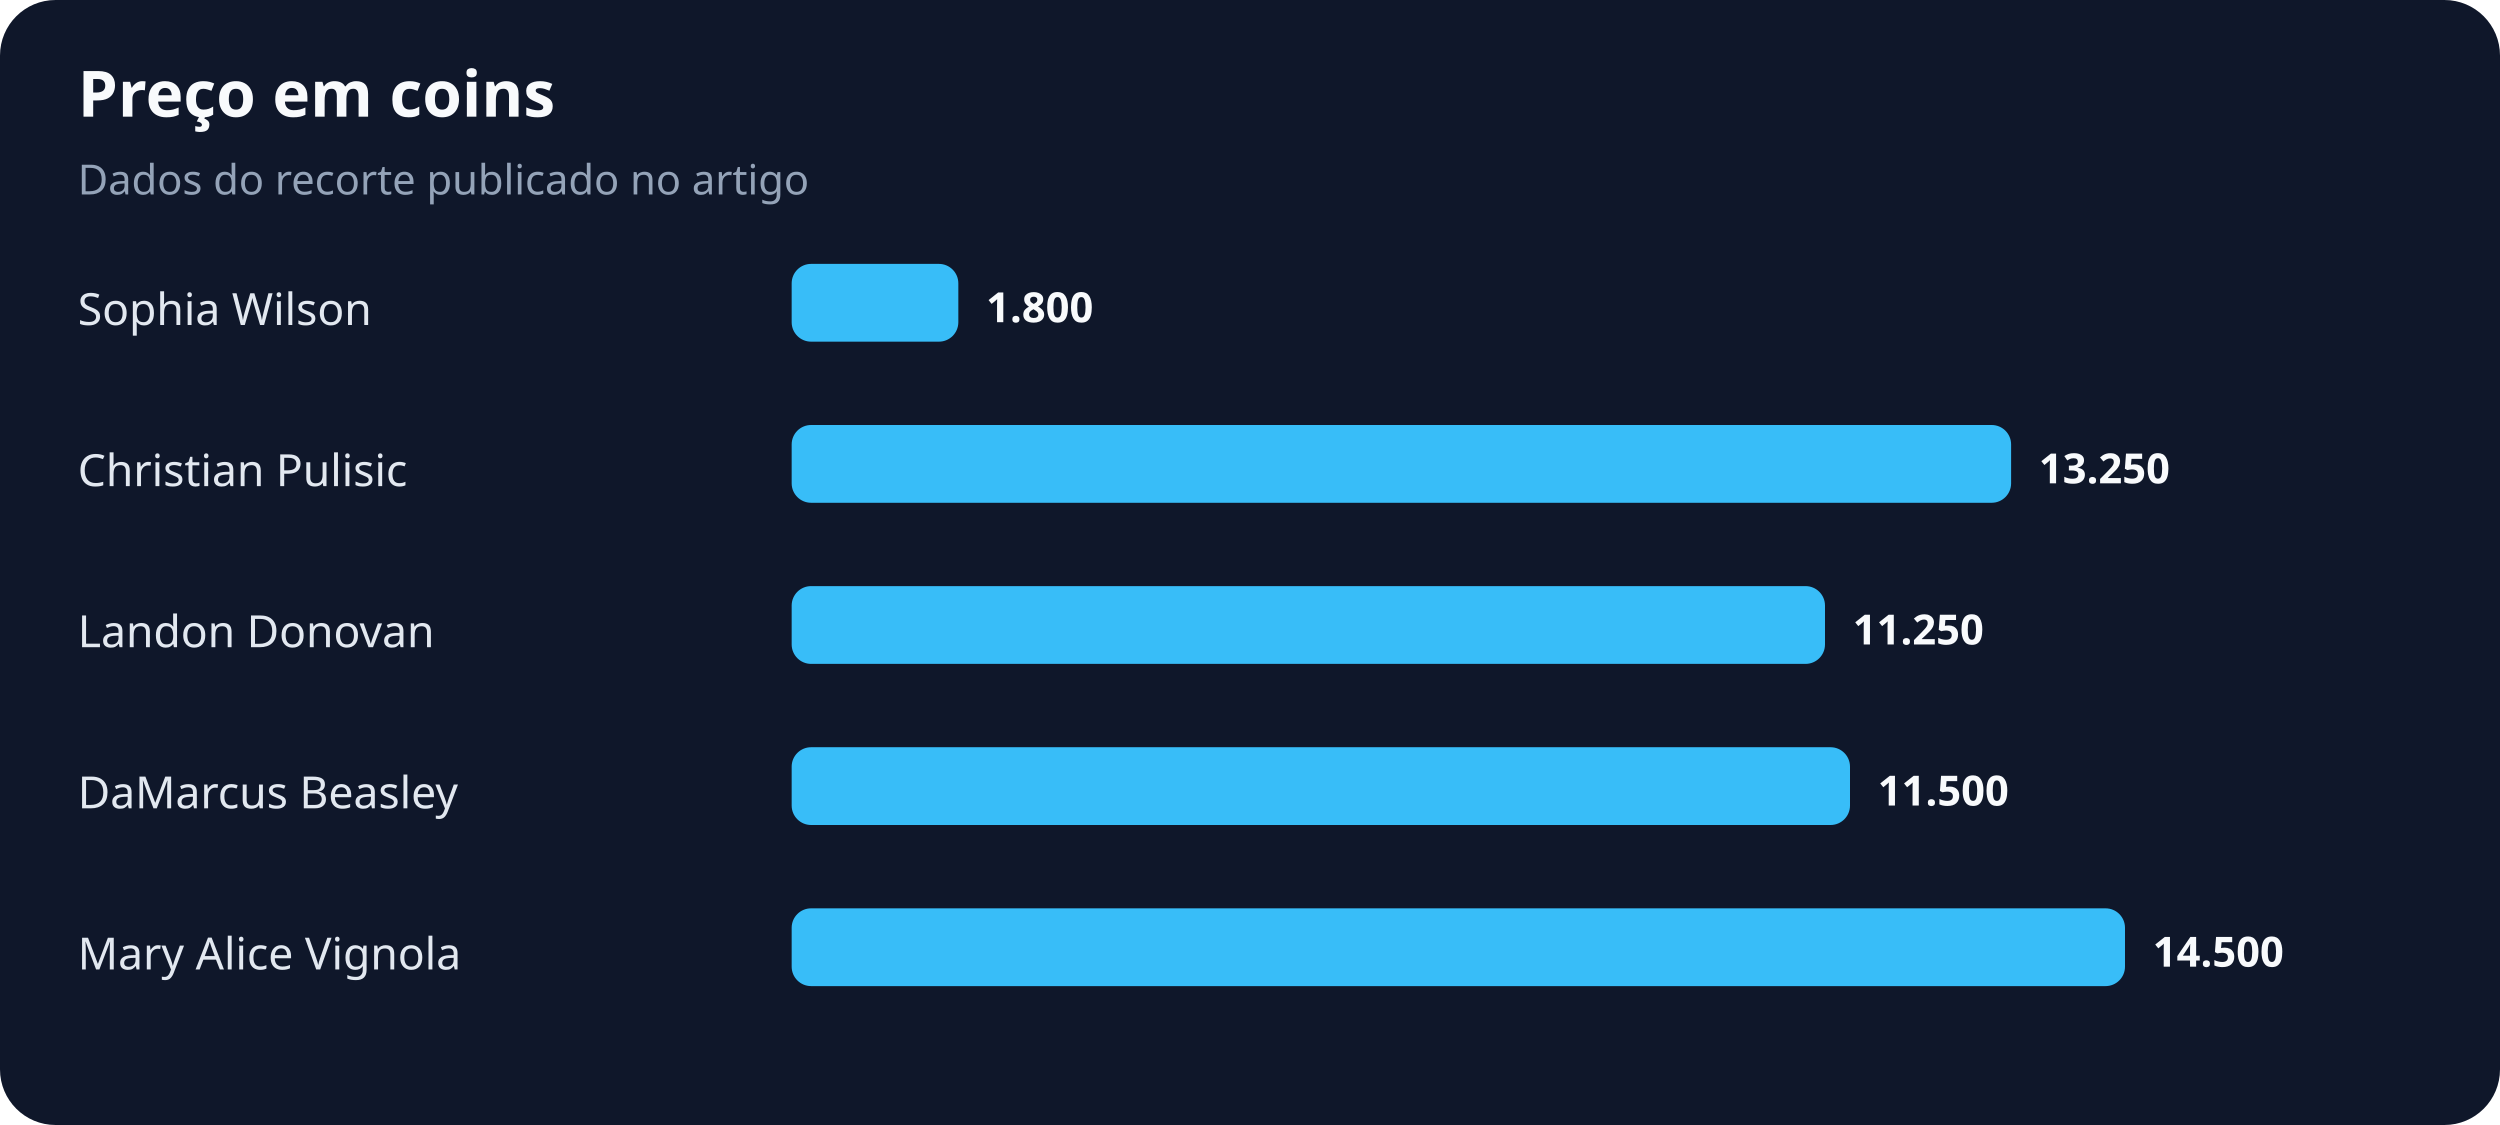
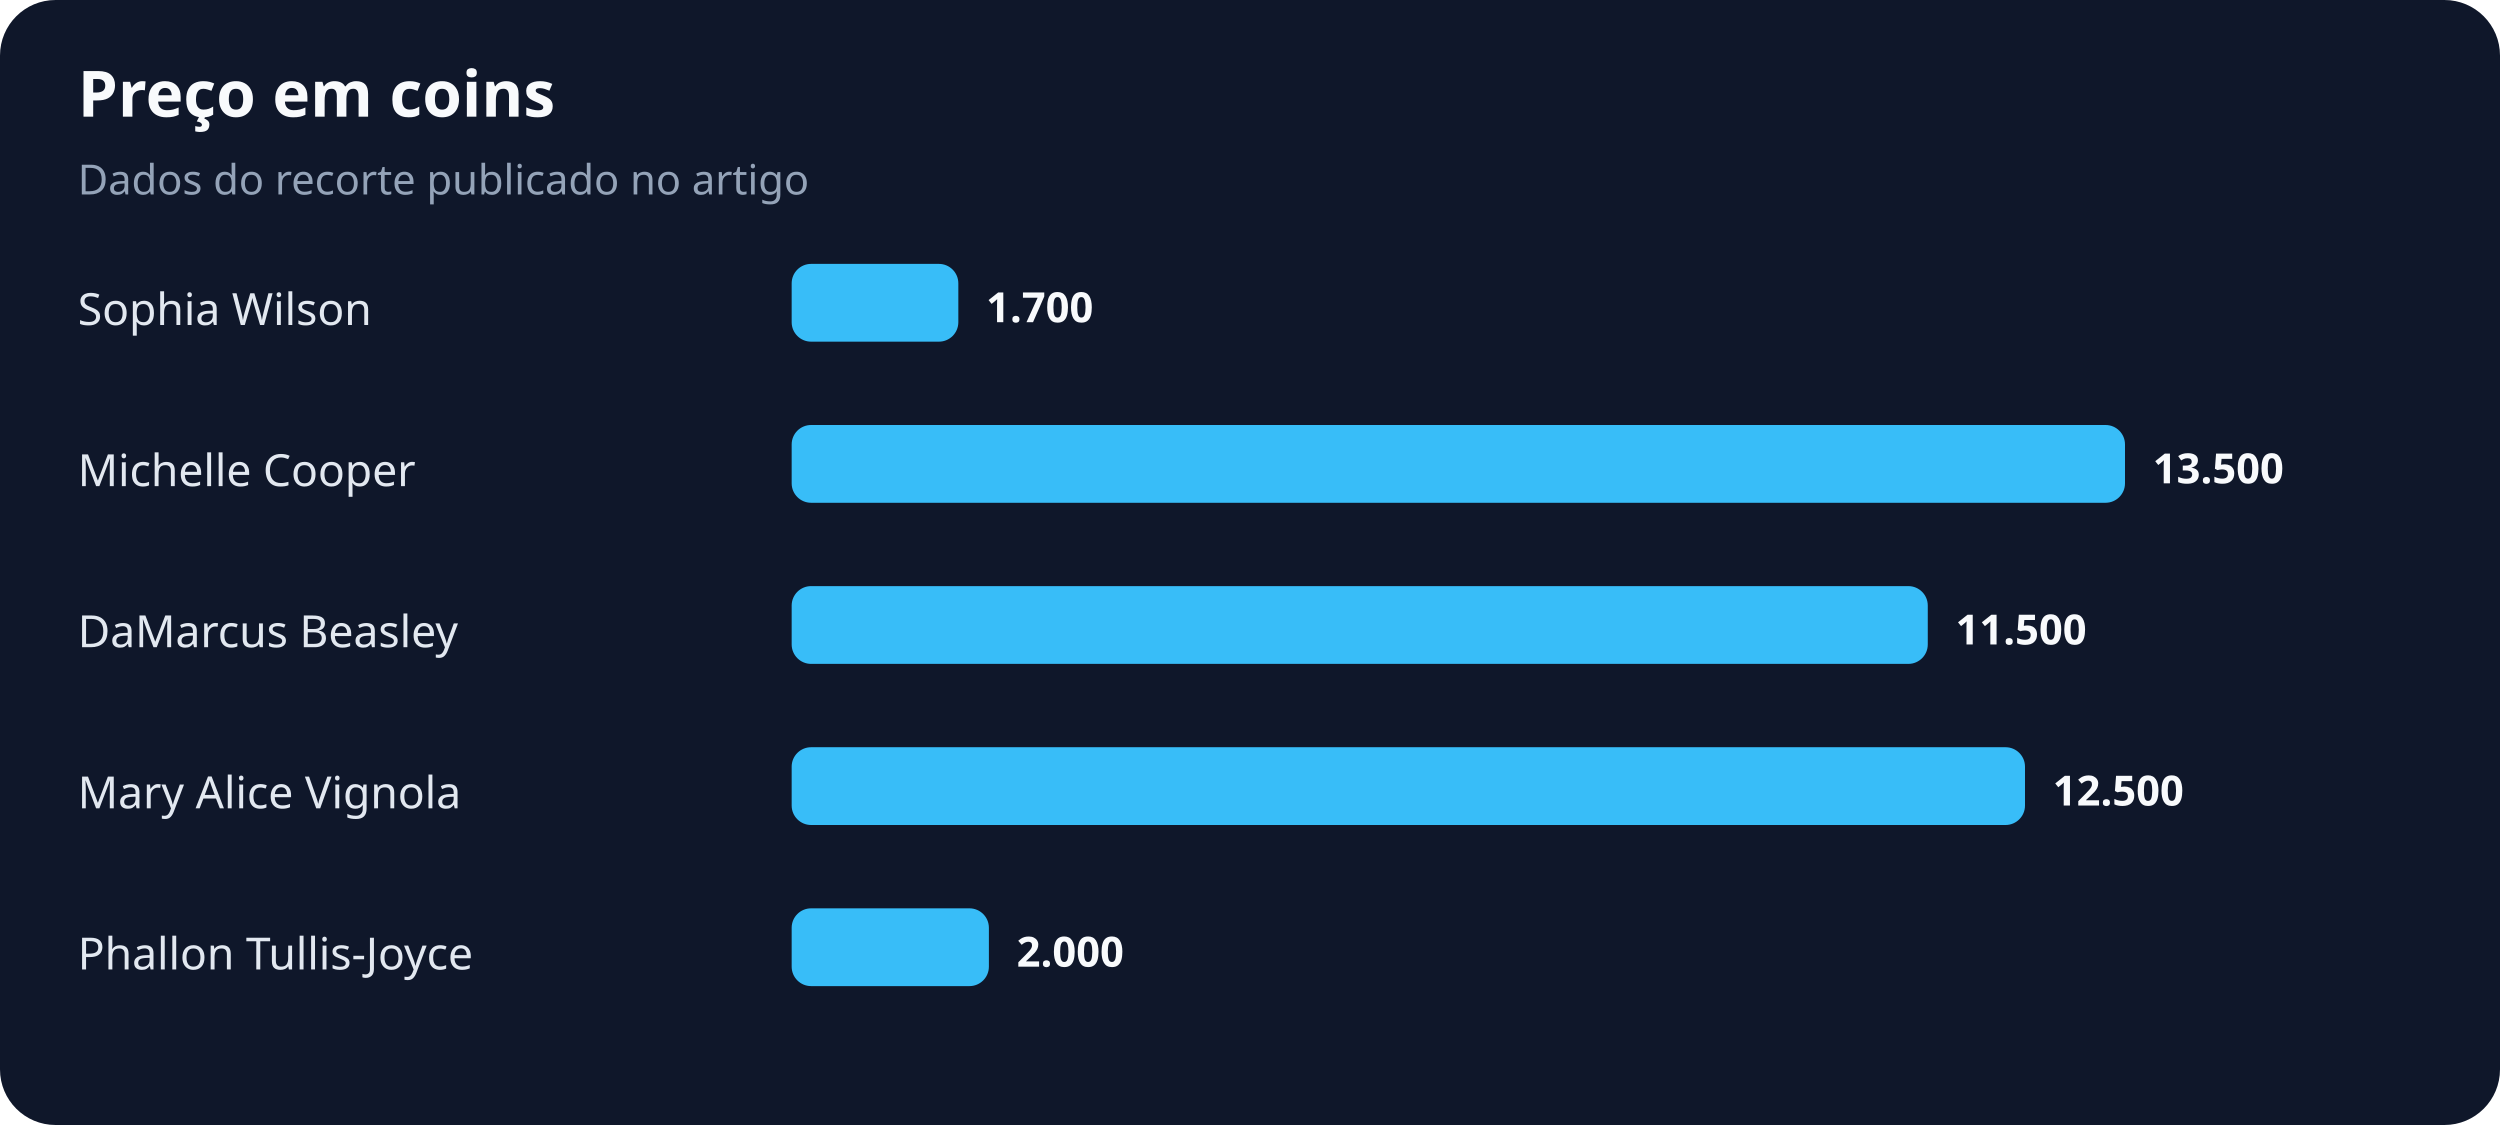
<svg xmlns="http://www.w3.org/2000/svg" width="900" height="405" viewBox="0 0 900 405" role="img" aria-labelledby="title desc">
  <rect width="100%" height="100%" rx="20" fill="#0f172a" />
  <text x="28" y="42" fill="#f8fafc" font-family="system-ui,sans-serif" font-size="23" font-weight="700">Preço em coins</text>
  <text x="28" y="70" fill="#94a3b8" font-family="system-ui,sans-serif" font-size="15">Dados do recorte publicado no artigo</text>
  <text x="28" y="117" fill="#e2e8f0" font-family="system-ui,sans-serif" font-size="16">Sophia Wilson</text>
  <rect x="285" y="95" width="60" height="28" rx="7" fill="#38bdf8" />
-   <text x="355" y="116" fill="#f8fafc" font-family="system-ui,sans-serif" font-size="15" font-weight="700">1.800</text>
-   <text x="28" y="175" fill="#e2e8f0" font-family="system-ui,sans-serif" font-size="16">Christian Pulisic</text>
-   <rect x="285" y="153" width="439" height="28" rx="7" fill="#38bdf8" />
-   <text x="734" y="174" fill="#f8fafc" font-family="system-ui,sans-serif" font-size="15" font-weight="700">13.250</text>
-   <text x="28" y="233" fill="#e2e8f0" font-family="system-ui,sans-serif" font-size="16">Landon Donovan</text>
-   <rect x="285" y="211" width="372" height="28" rx="7" fill="#38bdf8" />
-   <text x="667" y="232" fill="#f8fafc" font-family="system-ui,sans-serif" font-size="15" font-weight="700">11.250</text>
-   <text x="28" y="291" fill="#e2e8f0" font-family="system-ui,sans-serif" font-size="16">DaMarcus Beasley</text>
-   <rect x="285" y="269" width="381" height="28" rx="7" fill="#38bdf8" />
-   <text x="676" y="290" fill="#f8fafc" font-family="system-ui,sans-serif" font-size="15" font-weight="700">11.500</text>
-   <text x="28" y="349" fill="#e2e8f0" font-family="system-ui,sans-serif" font-size="16">Mary Alice Vignola</text>
-   <rect x="285" y="327" width="480" height="28" rx="7" fill="#38bdf8" />
-   <text x="775" y="348" fill="#f8fafc" font-family="system-ui,sans-serif" font-size="15" font-weight="700">14.500</text>
+   <text x="355" y="116" fill="#f8fafc" font-family="system-ui,sans-serif" font-size="15" font-weight="700">1.700</text>
+   <text x="28" y="175" fill="#e2e8f0" font-family="system-ui,sans-serif" font-size="16">Michelle Cooper</text>
+   <rect x="285" y="153" width="480" height="28" rx="7" fill="#38bdf8" />
+   <text x="775" y="174" fill="#f8fafc" font-family="system-ui,sans-serif" font-size="15" font-weight="700">13.500</text>
+   <text x="28" y="233" fill="#e2e8f0" font-family="system-ui,sans-serif" font-size="16">DaMarcus Beasley</text>
+   <rect x="285" y="211" width="409" height="28" rx="7" fill="#38bdf8" />
+   <text x="704" y="232" fill="#f8fafc" font-family="system-ui,sans-serif" font-size="15" font-weight="700">11.500</text>
+   <text x="28" y="291" fill="#e2e8f0" font-family="system-ui,sans-serif" font-size="16">Mary Alice Vignola</text>
+   <rect x="285" y="269" width="444" height="28" rx="7" fill="#38bdf8" />
+   <text x="739" y="290" fill="#f8fafc" font-family="system-ui,sans-serif" font-size="15" font-weight="700">12.500</text>
+   <text x="28" y="349" fill="#e2e8f0" font-family="system-ui,sans-serif" font-size="16">Phallon Tullis-Joyce</text>
+   <rect x="285" y="327" width="71" height="28" rx="7" fill="#38bdf8" />
+   <text x="366" y="348" fill="#f8fafc" font-family="system-ui,sans-serif" font-size="15" font-weight="700">2.000</text>
</svg>
